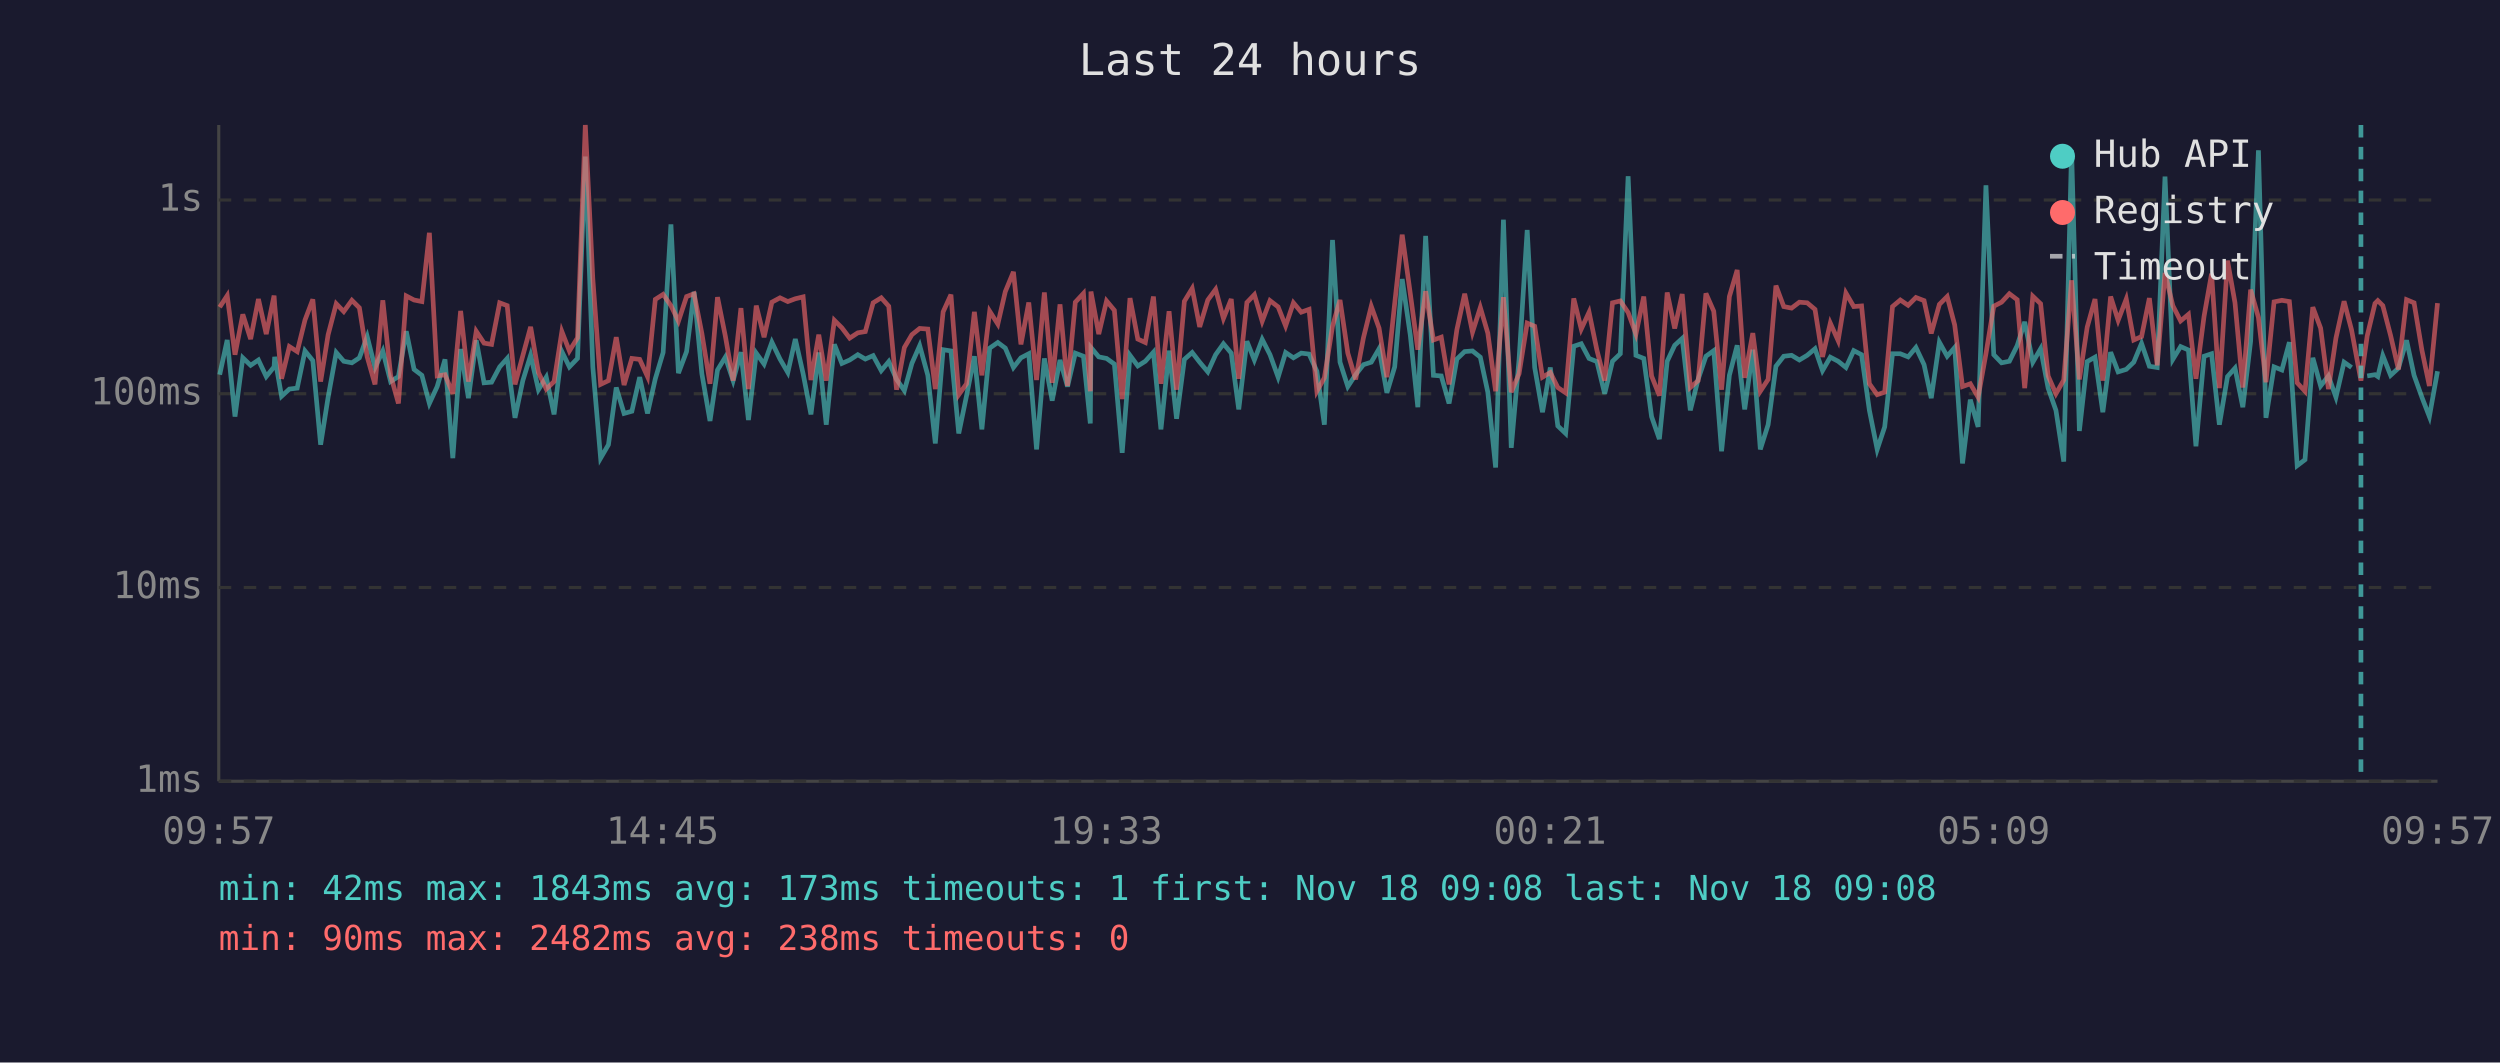
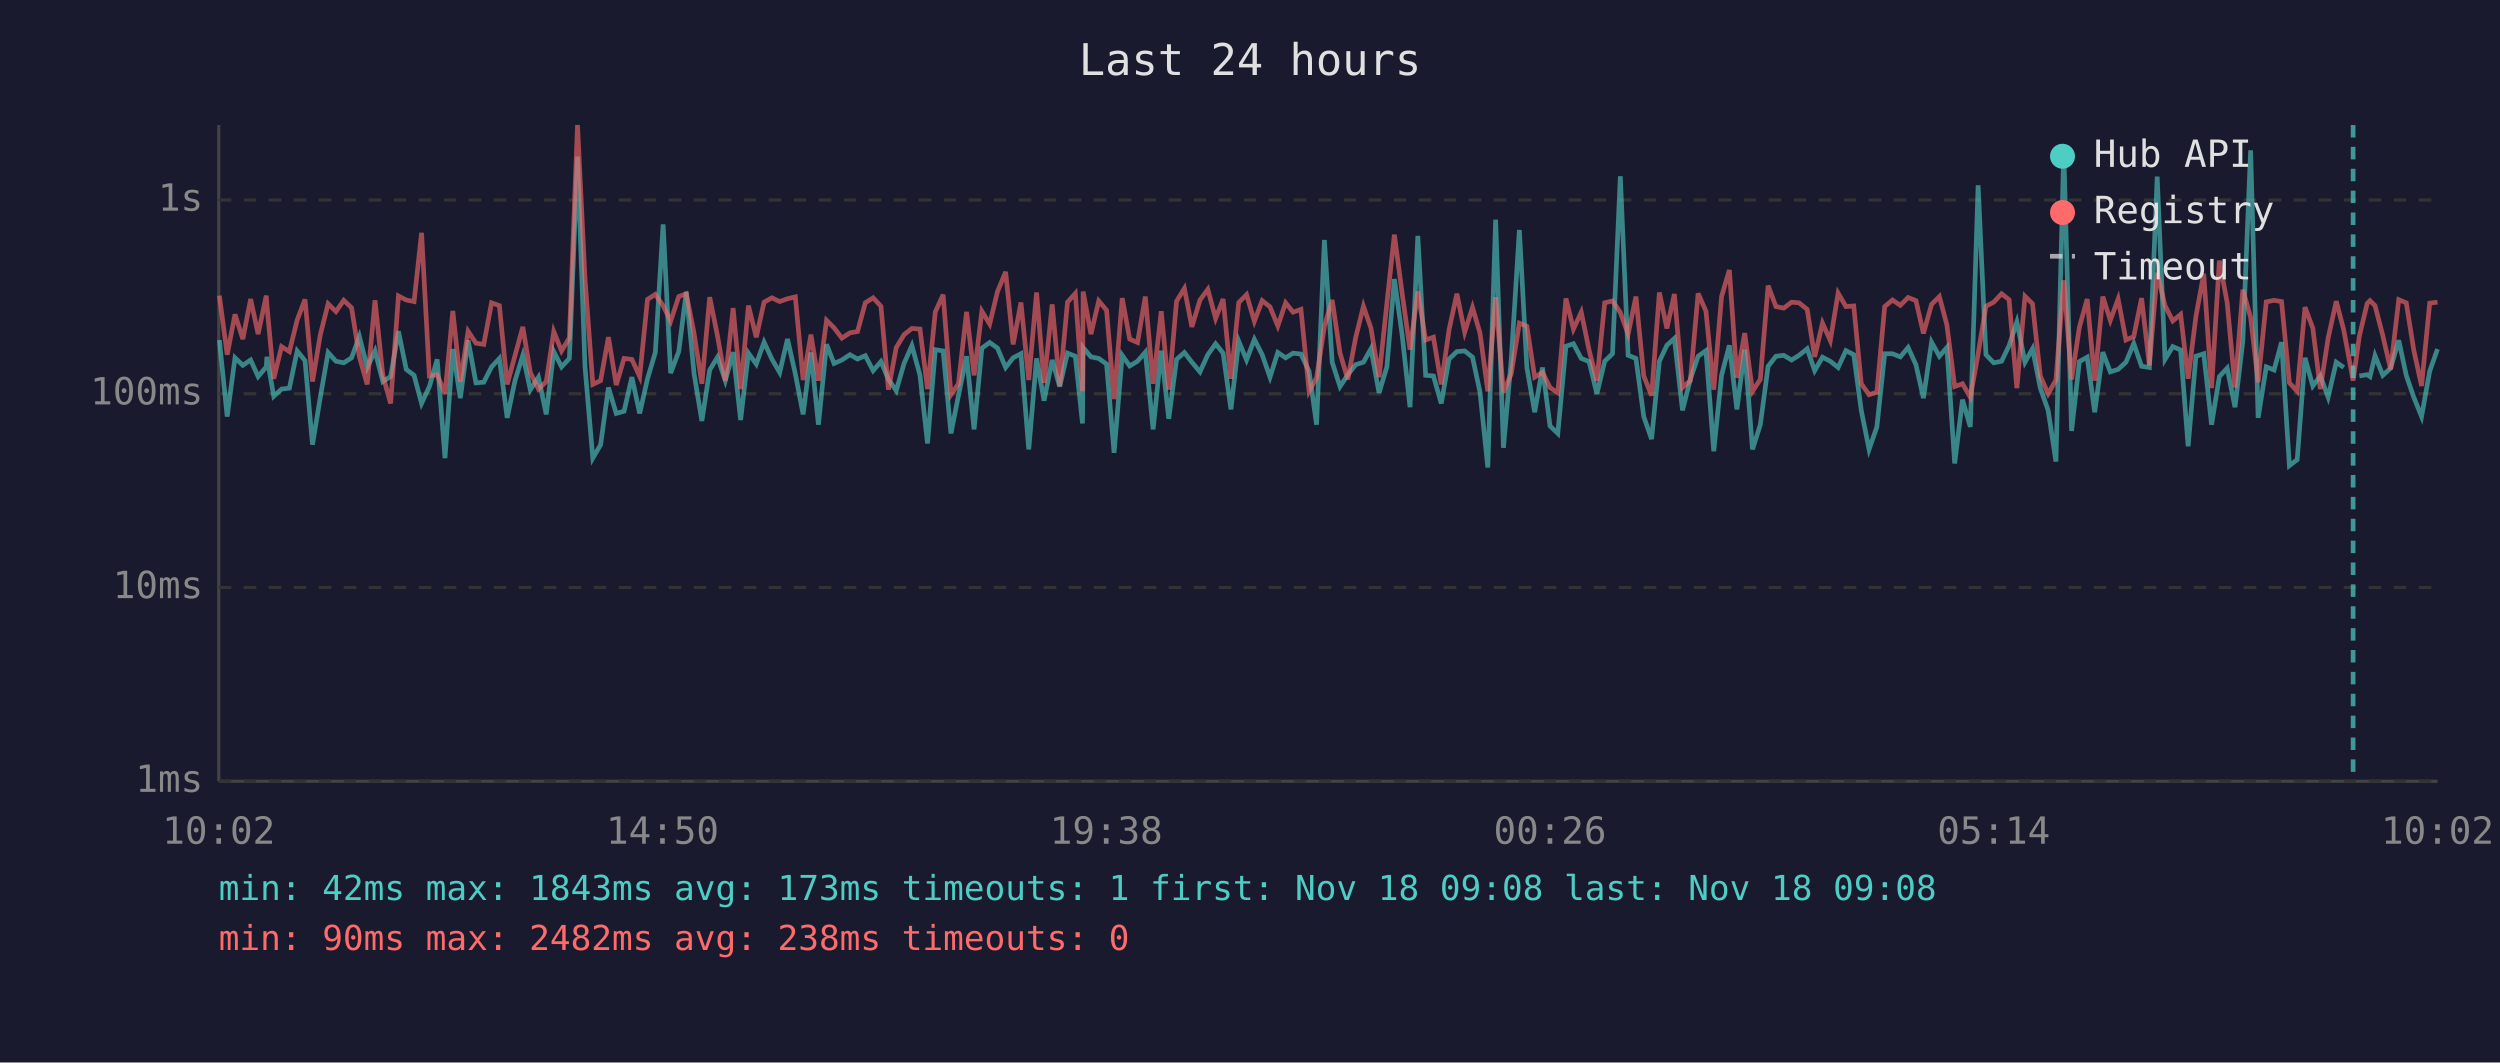
<svg xmlns="http://www.w3.org/2000/svg" viewBox="0 0 800 340" font-family="monospace" font-size="12">
  <rect width="800" height="340" fill="#1a1a2e" />
  <text x="400" y="24" fill="#e0e0e0" font-size="14" text-anchor="middle">Last 24 hours</text>
  <line x1="70" y1="40" x2="70" y2="250" stroke="#444" stroke-width="1" />
  <line x1="70" y1="250" x2="780" y2="250" stroke="#444" stroke-width="1" />
  <line x1="70" y1="250" x2="780" y2="250" stroke="#333" stroke-width="1" stroke-dasharray="4" />
  <text x="65" y="250" fill="#888" text-anchor="end" dominant-baseline="middle">1ms</text>
  <line x1="70" y1="188" x2="780" y2="188" stroke="#333" stroke-width="1" stroke-dasharray="4" />
  <text x="65" y="188" fill="#888" text-anchor="end" dominant-baseline="middle">10ms</text>
  <line x1="70" y1="126" x2="780" y2="126" stroke="#333" stroke-width="1" stroke-dasharray="4" />
  <text x="65" y="126" fill="#888" text-anchor="end" dominant-baseline="middle">100ms</text>
  <line x1="70" y1="64" x2="780" y2="64" stroke="#333" stroke-width="1" stroke-dasharray="4" />
  <text x="65" y="64" fill="#888" text-anchor="end" dominant-baseline="middle">1s</text>
-   <text x="70" y="270" fill="#888" text-anchor="middle">09:57</text>
-   <text x="212" y="270" fill="#888" text-anchor="middle">14:45</text>
-   <text x="354" y="270" fill="#888" text-anchor="middle">19:33</text>
-   <text x="496" y="270" fill="#888" text-anchor="middle">00:21</text>
-   <text x="638" y="270" fill="#888" text-anchor="middle">05:09</text>
-   <text x="780" y="270" fill="#888" text-anchor="middle">09:57</text>
-   <polyline points="70.3,119.9 72.7,108.8 75.2,133.3 77.7,114.5 80.2,116.9 82.7,115.2 85.2,120.5 87.7,117.4 87.9,114.2 90.1,126.8 92.6,124.5 95.1,124.2 97.6,112.3 100.1,115.4 102.6,142.3 105.0,127.1 107.6,112.8 110.0,115.6 112.6,116.1 115.0,114.5 117.5,107.7 120.0,117.6 122.5,112.3 125.0,122.1 127.5,120.5 130.0,106.0 132.5,118.2 135.0,120.1 137.4,129.1 139.9,123.7 142.4,115.0 144.9,146.6 147.4,111.7 149.9,127.4 152.4,108.9 154.9,122.5 157.3,122.3 159.9,117.4 162.3,114.7 164.8,133.7 167.3,121.8 169.8,113.7 172.3,124.7 174.8,120.7 177.3,132.6 179.8,112.5 182.2,117.4 184.8,114.7 187.3,50.1 189.7,117.4 192.2,146.6 194.7,142.3 197.2,124.0 199.7,132.3 202.2,131.6 204.7,120.7 207.2,132.3 209.7,121.2 212.2,112.8 214.7,71.8 217.1,119.4 219.7,112.5 222.1,93.4 224.6,119.6 227.2,134.7 229.6,118.4 232.1,114.3 234.6,121.8 237.1,112.7 239.5,134.4 242.0,113.0 244.5,116.5 247.0,109.5 249.6,114.9 252.1,119.2 254.5,108.5 257.0,119.6 259.5,132.6 262.0,112.8 264.4,135.9 267.0,110.2 269.4,116.3 271.9,115.2 274.5,113.5 276.9,114.9 279.4,113.8 282.0,118.6 284.4,115.7 286.9,121.4 289.4,125.0 291.8,116.3 294.3,110.6 296.9,120.1 299.3,141.9 301.8,111.9 304.3,112.3 306.8,138.7 309.3,126.6 311.8,114.0 314.2,137.4 316.7,111.4 319.3,109.6 321.7,111.4 324.3,117.6 326.7,114.5 329.2,113.2 331.7,143.8 334.2,114.7 336.7,128.2 339.2,115.2 341.6,123.7 344.1,113.0 346.7,114.0 348.9,135.5 349.1,111.2 351.6,114.2 354.1,114.7 356.6,116.5 359.1,144.9 361.6,113.7 364.1,117.1 366.5,115.6 369.1,112.7 371.5,137.4 374.1,112.2 376.5,134.0 379.0,115.0 381.5,112.8 383.9,115.9 386.5,119.0 389.0,113.5 391.5,110.0 394.0,113.0 396.4,131.0 399.0,109.2 401.4,115.2 403.9,108.6 406.4,113.5 409.0,120.7 411.4,112.8 413.9,114.5 416.4,113.0 418.9,113.3 421.4,118.8 423.8,135.9 426.4,76.8 428.8,115.9 431.3,123.7 433.8,119.9 436.3,116.7 438.8,115.9 441.3,111.6 443.8,125.7 446.3,117.4 448.7,89.3 451.3,107.3 453.7,130.3 456.2,75.5 458.7,120.1 461.2,120.3 463.7,129.1 466.2,114.9 468.7,112.5 471.2,112.3 473.7,114.3 476.1,125.5 478.6,149.6 481.1,70.3 483.6,143.3 486.1,115.0 488.7,73.6 491.1,117.6 493.6,131.9 496.1,117.6 498.5,136.3 501.0,138.7 503.6,110.8 506.0,110.0 508.5,114.7 511.0,115.7 513.5,126.0 516.0,115.6 518.5,113.2 521.0,56.4 523.5,113.7 526.0,114.7 528.5,133.3 531.0,140.5 533.5,115.6 535.9,110.5 538.3,108.3 540.9,131.3 543.4,121.4 545.9,114.0 548.4,112.2 550.9,144.4 553.4,120.1 555.9,110.5 558.3,131.0 560.9,111.9 563.3,143.8 565.8,135.9 568.3,117.2 570.8,114.0 573.3,113.7 575.8,115.2 578.3,113.7 580.8,111.6 583.2,118.6 585.7,114.3 588.2,115.6 590.7,117.6 593.2,112.2 595.7,113.5 598.2,131.3 600.7,143.8 603.1,136.6 605.6,113.2 608.1,113.2 610.6,114.2 613.1,111.2 615.7,116.7 618.0,127.4 620.6,109.5 623.1,114.0 625.5,111.2 628.0,148.3 630.5,127.9 633.0,136.6 635.5,59.3 638.0,113.5 640.5,116.1 643.0,115.6 645.5,110.6 647.9,103.0 650.5,115.9 653.0,111.6 655.4,124.2 657.9,131.3 660.4,147.7 662.9,48.0 665.4,137.9 667.9,115.7 670.4,114.3 672.9,131.9 675.4,112.7 677.8,119.0 680.4,118.2 682.8,115.9 685.3,109.9 687.8,117.2 690.3,117.6 692.8,56.5 695.3,115.0 697.8,110.9 700.3,112.0 702.7,142.8 705.3,114.0 707.7,113.2 710.2,135.9 712.8,120.5 715.2,117.8 717.7,130.3 720.2,109.2 722.7,48.1 725.1,133.7 727.7,117.4 730.2,118.4 732.6,109.5 735.1,149.0 737.6,147.1 740.1,114.5 742.6,123.5 745.1,120.3 747.5,127.1 750.1,115.9 752.5,117.6" fill="none" stroke="#4ecdc4" stroke-width="1.5" opacity="0.6" />
-   <polyline points="757.5,120.3 760.0,119.9 760.9,120.5 762.5,113.8 765.0,120.1 767.5,117.8 770.1,108.9 772.5,120.1 775.0,127.1 777.4,133.3 780.0,118.8" fill="none" stroke="#4ecdc4" stroke-width="1.5" opacity="0.6" />
-   <polyline points="70.3,98.3 72.7,94.6 75.2,113.5 77.7,100.6 80.2,108.5 82.7,95.7 85.2,106.9 87.7,94.6 87.9,97.5 90.1,121.2 92.6,110.9 95.1,112.5 97.6,102.4 100.1,95.8 102.6,122.1 105.0,107.1 107.6,97.2 110.0,99.7 112.6,96.1 115.0,98.5 117.5,114.2 120.0,123.0 122.5,96.1 125.0,120.1 127.5,129.1 130.0,94.7 132.5,96.0 135.0,96.5 137.4,74.5 139.9,120.3 142.4,119.9 144.9,126.0 147.4,99.5 149.9,122.1 152.4,106.0 154.9,109.8 157.3,110.2 159.9,96.9 162.3,97.8 164.8,123.0 167.3,113.8 169.8,104.6 172.3,119.2 174.8,124.5 177.3,122.1 179.8,106.1 182.2,112.3 184.8,108.1 187.3,40.0 189.7,89.2 192.2,123.0 194.7,121.8 197.2,107.9 199.7,123.2 202.2,114.7 204.7,115.0 207.2,120.5 209.7,95.8 212.2,94.2 214.7,97.8 217.1,102.8 219.7,94.9 222.1,94.0 224.6,106.7 227.2,122.8 229.6,95.1 232.1,107.5 234.6,121.8 237.1,98.6 239.5,124.5 242.0,97.8 244.5,107.9 247.0,96.7 249.6,95.3 252.1,96.5 254.5,95.6 257.0,95.0 259.5,121.6 262.0,107.1 264.4,121.8 267.0,102.5 269.4,104.9 271.9,108.2 274.5,106.5 276.9,106.1 279.4,96.9 282.0,95.3 284.4,98.0 286.9,124.7 289.4,111.2 291.8,107.1 294.3,105.1 296.9,105.3 299.3,124.5 301.8,99.8 304.3,94.3 306.8,126.3 309.3,122.8 311.8,99.8 314.2,120.1 316.7,99.6 319.3,103.7 321.7,93.3 324.3,87.0 326.7,110.2 329.2,96.8 331.7,121.6 334.2,93.6 336.7,122.5 339.2,97.4 341.6,123.5 344.1,96.7 346.7,93.9 348.9,125.2 349.1,93.3 351.6,106.9 354.1,96.3 356.6,99.3 359.1,127.7 361.6,95.4 364.1,108.5 366.5,109.6 369.1,94.9 371.5,122.8 374.1,99.6 376.5,124.7 379.0,96.4 381.5,92.3 383.9,104.6 386.5,96.0 389.0,92.6 391.5,101.9 394.0,95.7 396.4,121.2 399.0,96.8 401.4,94.3 403.9,102.8 406.4,96.2 409.0,98.2 411.4,104.3 413.9,96.9 416.4,99.9 418.9,99.0 421.4,125.2 423.8,120.9 426.4,104.4 428.8,96.0 431.3,113.0 433.8,121.4 436.3,108.1 438.8,98.0 441.3,105.0 443.8,120.7 446.3,97.1 448.7,75.1 451.3,94.0 453.7,111.9 456.2,93.2 458.7,108.8 461.2,107.9 463.7,123.0 466.2,105.5 468.7,94.0 471.2,106.3 473.7,98.4 476.1,106.6 478.6,125.2 481.1,95.1 483.6,125.5 486.1,119.6 488.7,103.4 491.1,104.4 493.6,120.7 496.1,119.2 498.5,124.0 501.0,125.7 503.6,95.5 506.0,105.3 508.5,99.9 511.0,112.0 513.5,121.8 516.0,96.9 518.5,96.3 521.0,100.0 523.5,106.9 526.0,94.9 528.5,120.3 531.0,126.6 533.5,93.6 535.9,105.1 538.3,94.1 540.9,124.0 543.4,121.8 545.9,93.9 548.4,99.6 550.9,124.7 553.4,94.9 555.9,86.4 558.3,120.9 560.9,106.6 563.3,125.2 565.8,121.4 568.3,91.4 570.8,98.1 573.3,98.6 575.8,96.7 578.3,96.9 580.8,99.0 583.2,114.2 585.7,103.4 588.2,109.0 590.7,93.8 593.2,98.1 595.7,97.9 598.2,122.8 600.7,126.3 603.1,125.5 605.6,98.1 608.1,96.0 610.6,97.7 613.1,95.2 615.7,96.2 618.0,106.7 620.6,97.4 623.1,94.9 625.5,104.0 628.0,123.7 630.5,122.8 633.0,127.1 635.5,113.2 638.0,98.0 640.5,96.7 643.0,94.0 645.5,95.9 647.9,124.2 650.5,94.8 653.0,97.2 655.4,120.3 657.9,126.0 660.4,121.6 662.9,89.7 665.4,121.4 667.9,104.7 670.4,95.7 672.9,121.8 675.4,94.9 677.8,102.5 680.4,95.7 682.8,108.8 685.3,107.7 687.8,95.4 690.3,116.9 692.8,87.3 695.3,97.8 697.8,102.7 700.3,100.6 702.7,121.2 705.3,101.2 707.7,87.6 710.2,124.2 712.8,83.4 715.2,96.9 717.7,124.0 720.2,92.7 722.7,101.6 725.1,122.3 727.7,96.6 730.2,96.1 732.6,96.5 735.1,122.5 737.6,125.2 740.1,98.3 742.6,105.0 745.1,124.5 747.5,108.2 750.1,96.4 752.5,105.6 755.5,121.8 757.5,107.5 760.0,97.1 760.9,96.2 762.5,97.8 765.0,107.4 767.5,118.2 770.1,95.9 772.5,96.9 775.0,112.0 777.4,123.5 780.0,97.0" fill="none" stroke="#ff6b6b" stroke-width="1.5" opacity="0.6" />
-   <line x1="755.5" y1="40" x2="755.5" y2="250" stroke="#4ecdc4" stroke-width="1.5" stroke-dasharray="4,3" opacity="0.7" />
+   <text x="70" y="270" fill="#888" text-anchor="middle">10:02</text>
+   <text x="212" y="270" fill="#888" text-anchor="middle">14:50</text>
+   <text x="354" y="270" fill="#888" text-anchor="middle">19:38</text>
+   <text x="496" y="270" fill="#888" text-anchor="middle">00:26</text>
+   <text x="638" y="270" fill="#888" text-anchor="middle">05:14</text>
+   <text x="780" y="270" fill="#888" text-anchor="middle">10:02</text>
+   <polyline points="70.2,108.8 72.7,133.3 75.2,114.5 77.7,116.9 80.2,115.2 82.6,120.5 85.2,117.4 85.4,114.2 87.6,126.8 90.1,124.5 92.6,124.2 95.1,112.3 97.6,115.4 100.0,142.3 102.5,127.1 105.0,112.8 107.5,115.6 110.0,116.1 112.5,114.5 115.0,107.7 117.5,117.6 120.0,112.3 122.5,122.1 125.0,120.5 127.5,106.0 130.0,118.2 132.5,120.1 134.9,129.1 137.4,123.7 139.9,115.0 142.4,146.6 144.9,111.7 147.3,127.4 149.8,108.9 152.3,122.5 154.8,122.3 157.3,117.4 159.8,114.7 162.3,133.7 164.8,121.8 167.3,113.7 169.7,124.7 172.3,120.7 174.8,132.6 177.2,112.5 179.7,117.4 182.2,114.7 184.8,50.1 187.2,117.4 189.7,146.6 192.2,142.3 194.7,124.0 197.2,132.3 199.7,131.6 202.2,120.7 204.7,132.3 207.2,121.2 209.7,112.8 212.2,71.8 214.6,119.4 217.2,112.5 219.6,93.4 222.1,119.6 224.6,134.7 227.1,118.4 229.6,114.3 232.1,121.8 234.6,112.7 237.0,134.4 239.5,113.0 242.0,116.5 244.5,109.5 247.0,114.9 249.5,119.2 252.0,108.5 254.5,119.6 257.0,132.6 259.5,112.8 261.9,135.9 264.5,110.2 266.9,116.3 269.4,115.2 272.0,113.5 274.4,114.9 276.9,113.8 279.4,118.6 281.9,115.7 284.3,121.4 286.8,125.0 289.3,116.3 291.8,110.6 294.4,120.1 296.8,141.9 299.3,111.9 301.8,112.3 304.3,138.7 306.7,126.6 309.3,114.0 311.7,137.4 314.2,111.4 316.7,109.6 319.2,111.4 321.8,117.6 324.2,114.5 326.7,113.2 329.2,143.8 331.7,114.7 334.1,128.2 336.7,115.2 339.1,123.7 341.6,113.0 344.1,114.0 346.4,135.5 346.6,111.2 349.1,114.2 351.6,114.7 354.1,116.5 356.5,144.9 359.1,113.7 361.5,117.1 364.0,115.6 366.5,112.7 369.0,137.4 371.6,112.2 374.0,134.0 376.5,115.0 379.0,112.8 381.4,115.9 384.0,119.0 386.5,113.5 389.0,110.0 391.4,113.0 393.9,131.0 396.4,109.2 398.9,115.2 401.4,108.6 403.9,113.5 406.4,120.7 408.9,112.8 411.4,114.5 413.8,113.0 416.3,113.3 418.9,118.8 421.3,135.9 423.8,76.8 426.3,115.9 428.8,123.7 431.3,119.9 433.8,116.7 436.3,115.9 438.7,111.6 441.3,125.7 443.8,117.4 446.2,89.3 448.7,107.3 451.2,130.3 453.7,75.5 456.2,120.1 458.7,120.3 461.2,129.1 463.7,114.9 466.2,112.5 468.7,112.3 471.2,114.3 473.6,125.5 476.1,149.6 478.6,70.3 481.1,143.3 483.6,115.0 486.2,73.6 488.6,117.6 491.1,131.9 493.6,117.6 496.0,136.3 498.5,138.7 501.1,110.8 503.5,110.0 506.0,114.7 508.5,115.7 511.0,126.0 513.5,115.6 516.0,113.2 518.5,56.4 521.0,113.7 523.5,114.7 526.0,133.3 528.5,140.5 531.0,115.6 533.4,110.5 535.8,108.3 538.4,131.3 540.9,121.4 543.4,114.0 545.9,112.2 548.4,144.4 550.9,120.1 553.4,110.5 555.8,131.0 558.3,111.9 560.8,143.8 563.3,135.9 565.8,117.2 568.3,114.0 570.8,113.7 573.3,115.2 575.7,113.7 578.3,111.6 580.7,118.6 583.2,114.3 585.7,115.6 588.2,117.6 590.7,112.2 593.2,113.5 595.6,131.3 598.1,143.8 600.6,136.6 603.1,113.2 605.6,113.2 608.1,114.2 610.6,111.2 613.1,116.7 615.5,127.4 618.1,109.5 620.6,114.0 623.0,111.2 625.5,148.3 628.0,127.9 630.5,136.6 633.0,59.3 635.5,113.5 638.0,116.1 640.5,115.6 642.9,110.6 645.4,103.0 648.0,115.9 650.4,111.6 652.9,124.2 655.4,131.3 657.9,147.7 660.4,48.0 662.9,137.9 665.4,115.7 667.9,114.3 670.3,131.9 672.9,112.7 675.3,119.0 677.8,118.2 680.3,115.9 682.8,109.9 685.3,117.2 687.8,117.6 690.3,56.5 692.8,115.0 695.3,110.9 697.8,112.0 700.2,142.8 702.7,114.0 705.2,113.2 707.7,135.9 710.2,120.5 712.7,117.8 715.2,130.3 717.7,109.2 720.2,48.1 722.6,133.7 725.2,117.4 727.7,118.4 730.1,109.5 732.6,149.0 735.1,147.1 737.6,114.5 740.1,123.5 742.5,120.3 745.0,127.1 747.6,115.9 750.0,117.6" fill="none" stroke="#4ecdc4" stroke-width="1.5" opacity="0.6" />
+   <polyline points="755.0,120.3 757.5,119.9 758.4,120.5 760.0,113.8 762.5,120.1 765.0,117.8 767.6,108.9 770.0,120.1 772.4,127.1 774.9,133.3 777.5,118.8 780.0,111.7" fill="none" stroke="#4ecdc4" stroke-width="1.5" opacity="0.6" />
+   <polyline points="70.2,94.6 72.7,113.5 75.2,100.6 77.7,108.5 80.2,95.7 82.6,106.9 85.2,94.6 85.4,97.5 87.6,121.2 90.1,110.9 92.6,112.5 95.1,102.4 97.6,95.8 100.0,122.1 102.5,107.1 105.0,97.2 107.5,99.7 110.0,96.1 112.5,98.5 115.0,114.2 117.5,123.0 120.0,96.1 122.5,120.1 125.0,129.1 127.5,94.7 130.0,96.0 132.5,96.5 134.9,74.5 137.4,120.3 139.9,119.9 142.4,126.0 144.9,99.5 147.3,122.1 149.8,106.0 152.3,109.8 154.8,110.2 157.3,96.9 159.8,97.8 162.3,123.0 164.8,113.8 167.3,104.6 169.7,119.2 172.3,124.5 174.8,122.1 177.2,106.1 179.7,112.3 182.2,108.1 184.8,40.0 187.2,89.2 189.7,123.0 192.2,121.8 194.7,107.9 197.2,123.2 199.7,114.7 202.2,115.0 204.7,120.5 207.2,95.8 209.7,94.2 212.2,97.8 214.6,102.8 217.2,94.9 219.6,94.0 222.1,106.7 224.6,122.8 227.1,95.1 229.6,107.5 232.1,121.8 234.6,98.6 237.0,124.5 239.5,97.8 242.0,107.9 244.5,96.7 247.0,95.3 249.5,96.5 252.0,95.6 254.5,95.0 257.0,121.6 259.5,107.1 261.9,121.8 264.5,102.5 266.9,104.9 269.4,108.2 272.0,106.5 274.4,106.1 276.9,96.9 279.4,95.3 281.9,98.0 284.3,124.7 286.8,111.2 289.3,107.1 291.8,105.1 294.4,105.3 296.8,124.5 299.3,99.8 301.8,94.3 304.3,126.3 306.7,122.8 309.3,99.8 311.7,120.1 314.2,99.6 316.7,103.7 319.2,93.3 321.8,87.0 324.2,110.2 326.7,96.8 329.2,121.6 331.7,93.6 334.1,122.5 336.7,97.4 339.1,123.5 341.6,96.7 344.1,93.9 346.4,125.2 346.6,93.3 349.1,106.9 351.6,96.3 354.1,99.3 356.5,127.7 359.1,95.4 361.5,108.5 364.0,109.6 366.5,94.9 369.0,122.8 371.6,99.6 374.0,124.7 376.5,96.4 379.0,92.3 381.4,104.6 384.0,96.0 386.5,92.6 389.0,101.9 391.4,95.7 393.9,121.2 396.4,96.8 398.9,94.3 401.4,102.8 403.9,96.2 406.4,98.2 408.9,104.3 411.4,96.9 413.8,99.9 416.3,99.0 418.9,125.2 421.3,120.9 423.8,104.4 426.3,96.0 428.8,113.0 431.3,121.4 433.8,108.1 436.3,98.0 438.7,105.0 441.3,120.7 443.8,97.1 446.2,75.1 448.7,94.0 451.2,111.9 453.7,93.2 456.2,108.8 458.7,107.9 461.2,123.0 463.7,105.5 466.2,94.0 468.7,106.3 471.2,98.4 473.6,106.6 476.1,125.2 478.6,95.1 481.1,125.5 483.6,119.6 486.2,103.4 488.6,104.4 491.1,120.7 493.6,119.2 496.0,124.0 498.5,125.7 501.1,95.5 503.5,105.3 506.0,99.9 508.5,112.0 511.0,121.8 513.5,96.9 516.0,96.3 518.5,100.0 521.0,106.9 523.5,94.9 526.0,120.3 528.5,126.6 531.0,93.6 533.4,105.1 535.8,94.1 538.4,124.0 540.9,121.8 543.4,93.9 545.9,99.6 548.4,124.7 550.9,94.9 553.4,86.4 555.8,120.9 558.3,106.6 560.8,125.2 563.3,121.4 565.8,91.4 568.3,98.1 570.8,98.6 573.3,96.7 575.7,96.9 578.3,99.0 580.7,114.2 583.2,103.4 585.7,109.0 588.2,93.8 590.7,98.1 593.2,97.9 595.6,122.8 598.1,126.3 600.6,125.5 603.1,98.1 605.6,96.0 608.1,97.7 610.6,95.2 613.1,96.2 615.5,106.7 618.1,97.4 620.6,94.9 623.0,104.0 625.5,123.7 628.0,122.8 630.5,127.1 633.0,113.2 635.5,98.0 638.0,96.7 640.5,94.0 642.9,95.9 645.4,124.2 648.0,94.8 650.4,97.2 652.9,120.3 655.4,126.0 657.9,121.6 660.4,89.7 662.9,121.4 665.4,104.7 667.9,95.7 670.3,121.8 672.9,94.9 675.3,102.5 677.8,95.7 680.3,108.8 682.8,107.7 685.3,95.4 687.8,116.9 690.3,87.3 692.8,97.8 695.3,102.7 697.8,100.6 700.2,121.2 702.7,101.2 705.2,87.6 707.7,124.2 710.2,83.4 712.7,96.9 715.2,124.0 717.7,92.7 720.2,101.6 722.6,122.3 725.2,96.6 727.7,96.1 730.1,96.5 732.6,122.5 735.1,125.2 737.6,98.3 740.1,105.0 742.5,124.5 745.0,108.2 747.6,96.4 750.0,105.6 753.0,121.8 755.0,107.5 757.5,97.1 758.4,96.2 760.0,97.8 762.5,107.4 765.0,118.2 767.6,95.9 770.0,96.9 772.4,112.0 774.9,123.5 777.5,97.0 780.0,96.7" fill="none" stroke="#ff6b6b" stroke-width="1.5" opacity="0.6" />
+   <line x1="753.0" y1="40" x2="753.0" y2="250" stroke="#4ecdc4" stroke-width="1.5" stroke-dasharray="4,3" opacity="0.7" />
  <circle cx="660" cy="50" r="4" fill="#4ecdc4" />
  <text x="670" y="50" fill="#e0e0e0" dominant-baseline="middle">Hub API</text>
  <circle cx="660" cy="68" r="4" fill="#ff6b6b" />
  <text x="670" y="68" fill="#e0e0e0" dominant-baseline="middle">Registry</text>
  <line x1="656" y1="82" x2="664" y2="82" stroke="#e0e0e0" stroke-width="1.5" stroke-dasharray="4,3" opacity="0.7" />
  <text x="670" y="86" fill="#e0e0e0" dominant-baseline="middle">Timeout</text>
  <text x="70" y="288" fill="#4ecdc4" font-size="11">min: 42ms  max: 1843ms  avg: 173ms  timeouts: 1  first: Nov 18 09:08  last: Nov 18 09:08</text>
  <text x="70" y="304" fill="#ff6b6b" font-size="11">min: 90ms  max: 2482ms  avg: 238ms  timeouts: 0</text>
</svg>
